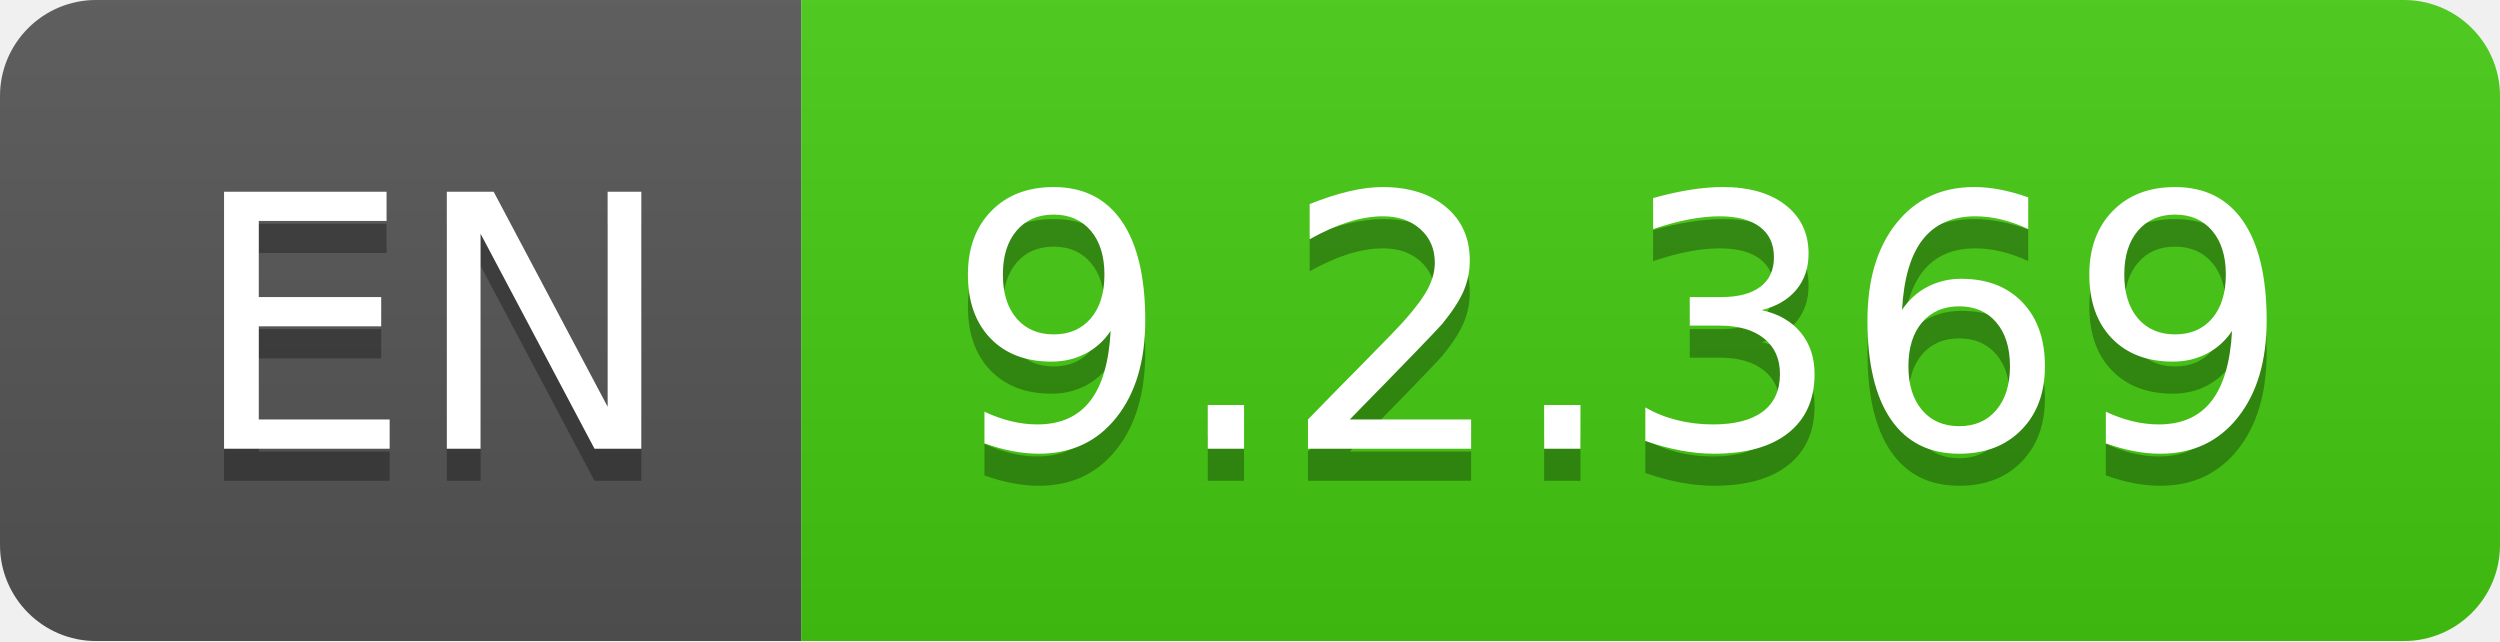
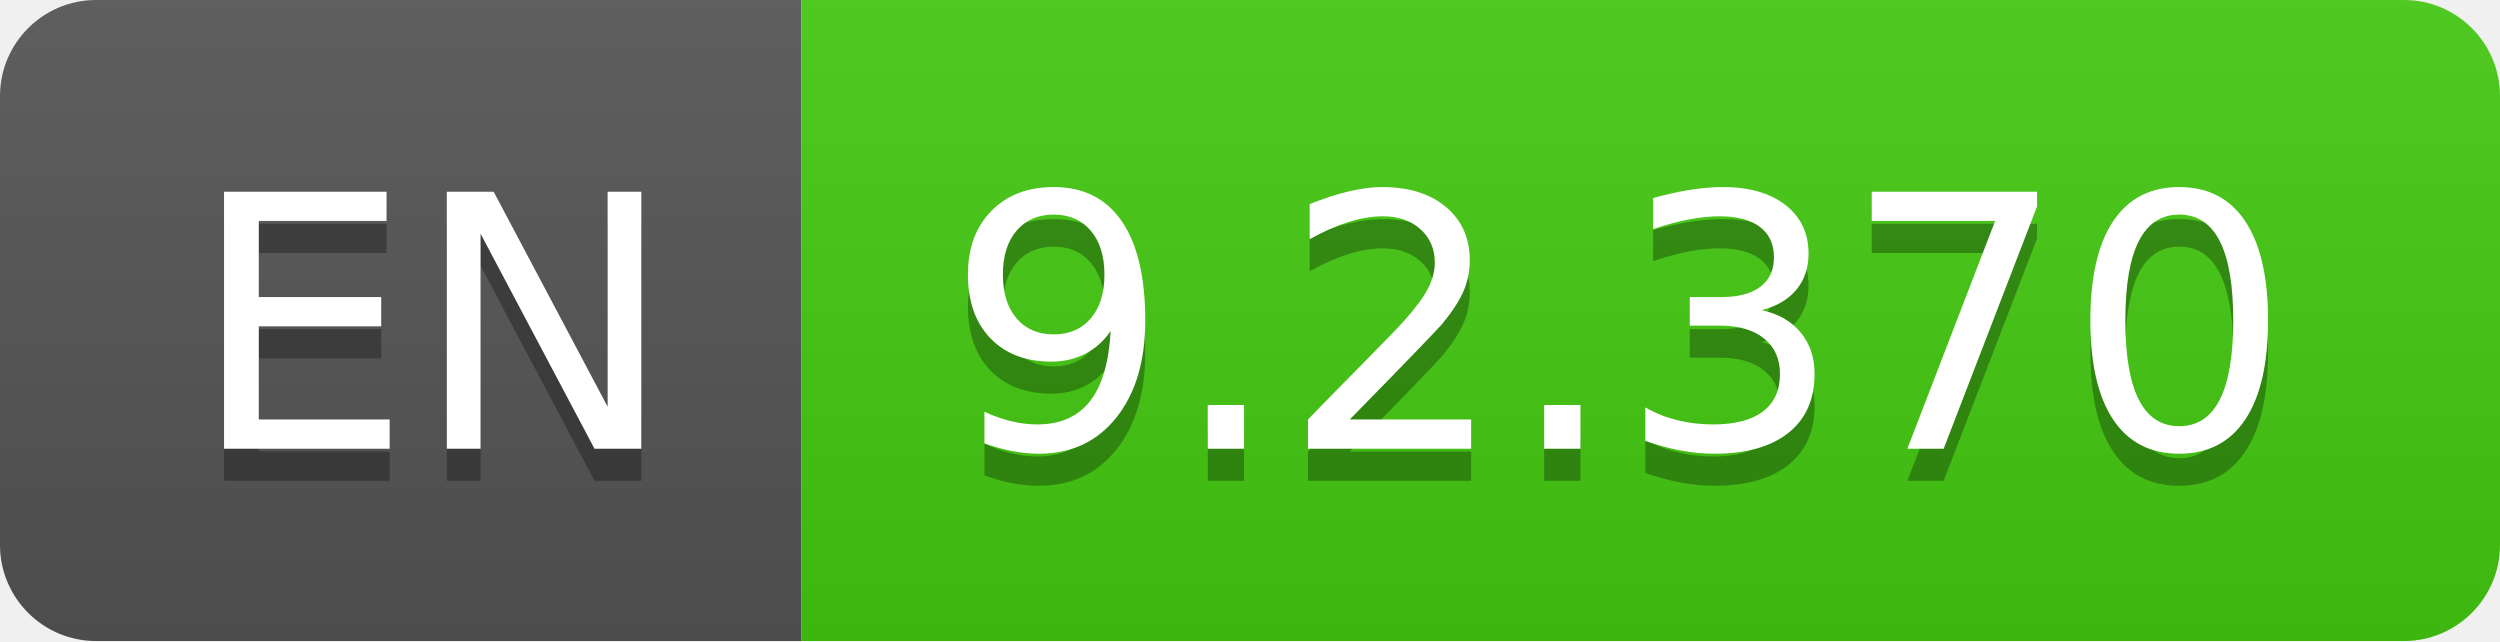
- <svg xmlns="http://www.w3.org/2000/svg" width="78" height="20" role="img" aria-label="EN: 9.2.369">
+ <svg xmlns="http://www.w3.org/2000/svg" width="78" height="20" role="img" aria-label="EN: 9.2.370">
  <linearGradient id="s" x2="0" y2="100%">
    <stop offset="0" stop-color="#bbb" stop-opacity=".1" />
    <stop offset="1" stop-opacity=".1" />
  </linearGradient>
  <clipPath id="r">
    <rect width="78" height="20" rx="3" fill="#fff" />
  </clipPath>
  <g clip-path="url(#r)">
    <rect width="25" height="20" fill="#555" />
    <rect x="25" width="53" height="20" fill="#4c1" />
    <rect width="78" height="20" fill="url(#s)" />
  </g>
  <g fill="#fff" text-anchor="middle" font-family="Verdana,Geneva,DejaVu Sans,sans-serif" text-rendering="geometricPrecision" font-size="110">
    <text aria-hidden="true" x="135" y="150" fill="#010101" fill-opacity=".3" transform="scale(.1)" textLength="150">EN</text>
    <text x="135" y="140" transform="scale(.1)" fill="#fff" textLength="150">EN</text>
-     <text aria-hidden="true" x="505" y="150" fill="#010101" fill-opacity=".3" transform="scale(.1)" textLength="430">9.2.369</text>
-     <text x="505" y="140" transform="scale(.1)" fill="#fff" textLength="430">9.2.369</text>
+     <text aria-hidden="true" x="505" y="150" fill="#010101" fill-opacity=".3" transform="scale(.1)" textLength="430">9.2.370</text>
+     <text x="505" y="140" transform="scale(.1)" fill="#fff" textLength="430">9.2.370</text>
  </g>
</svg>
